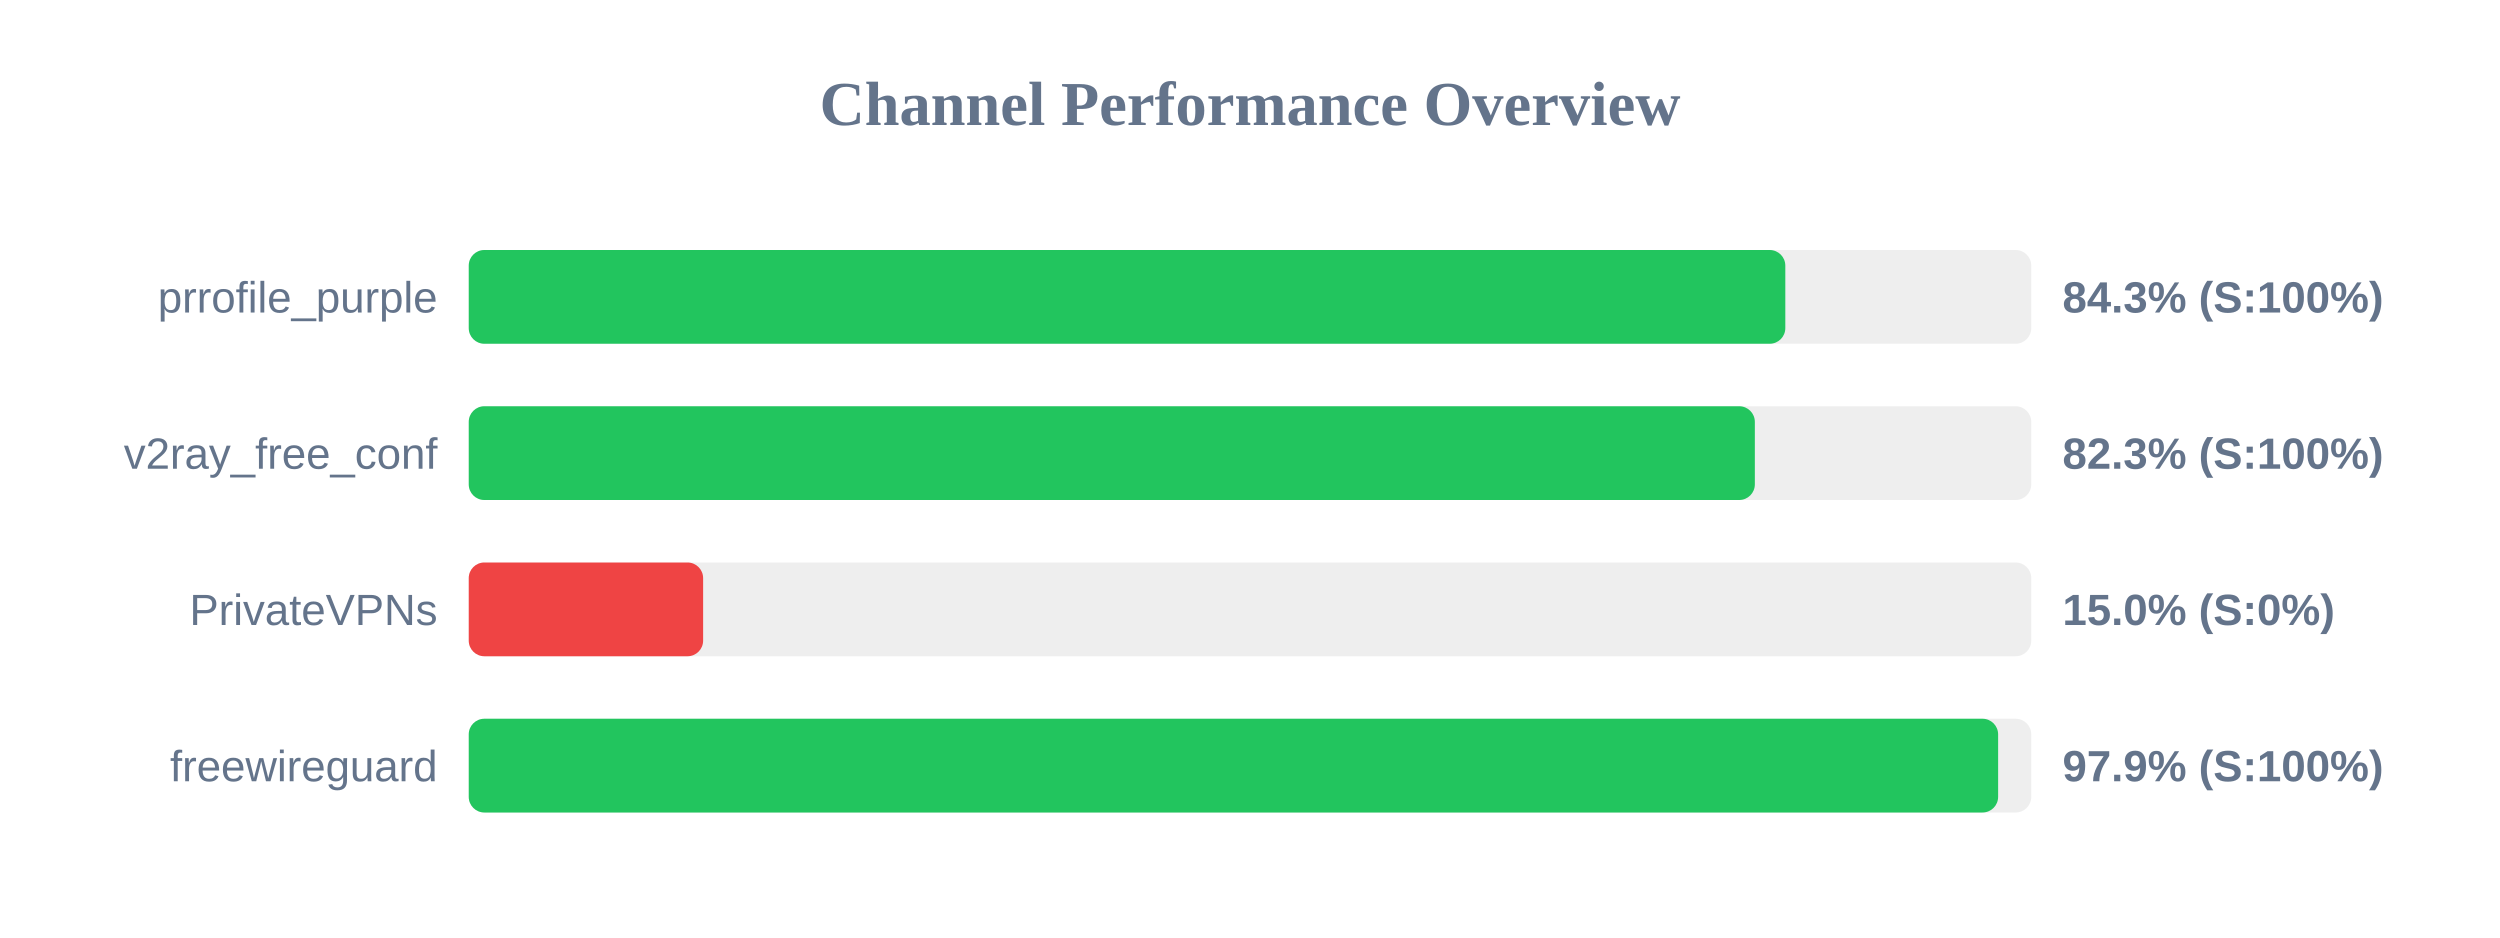
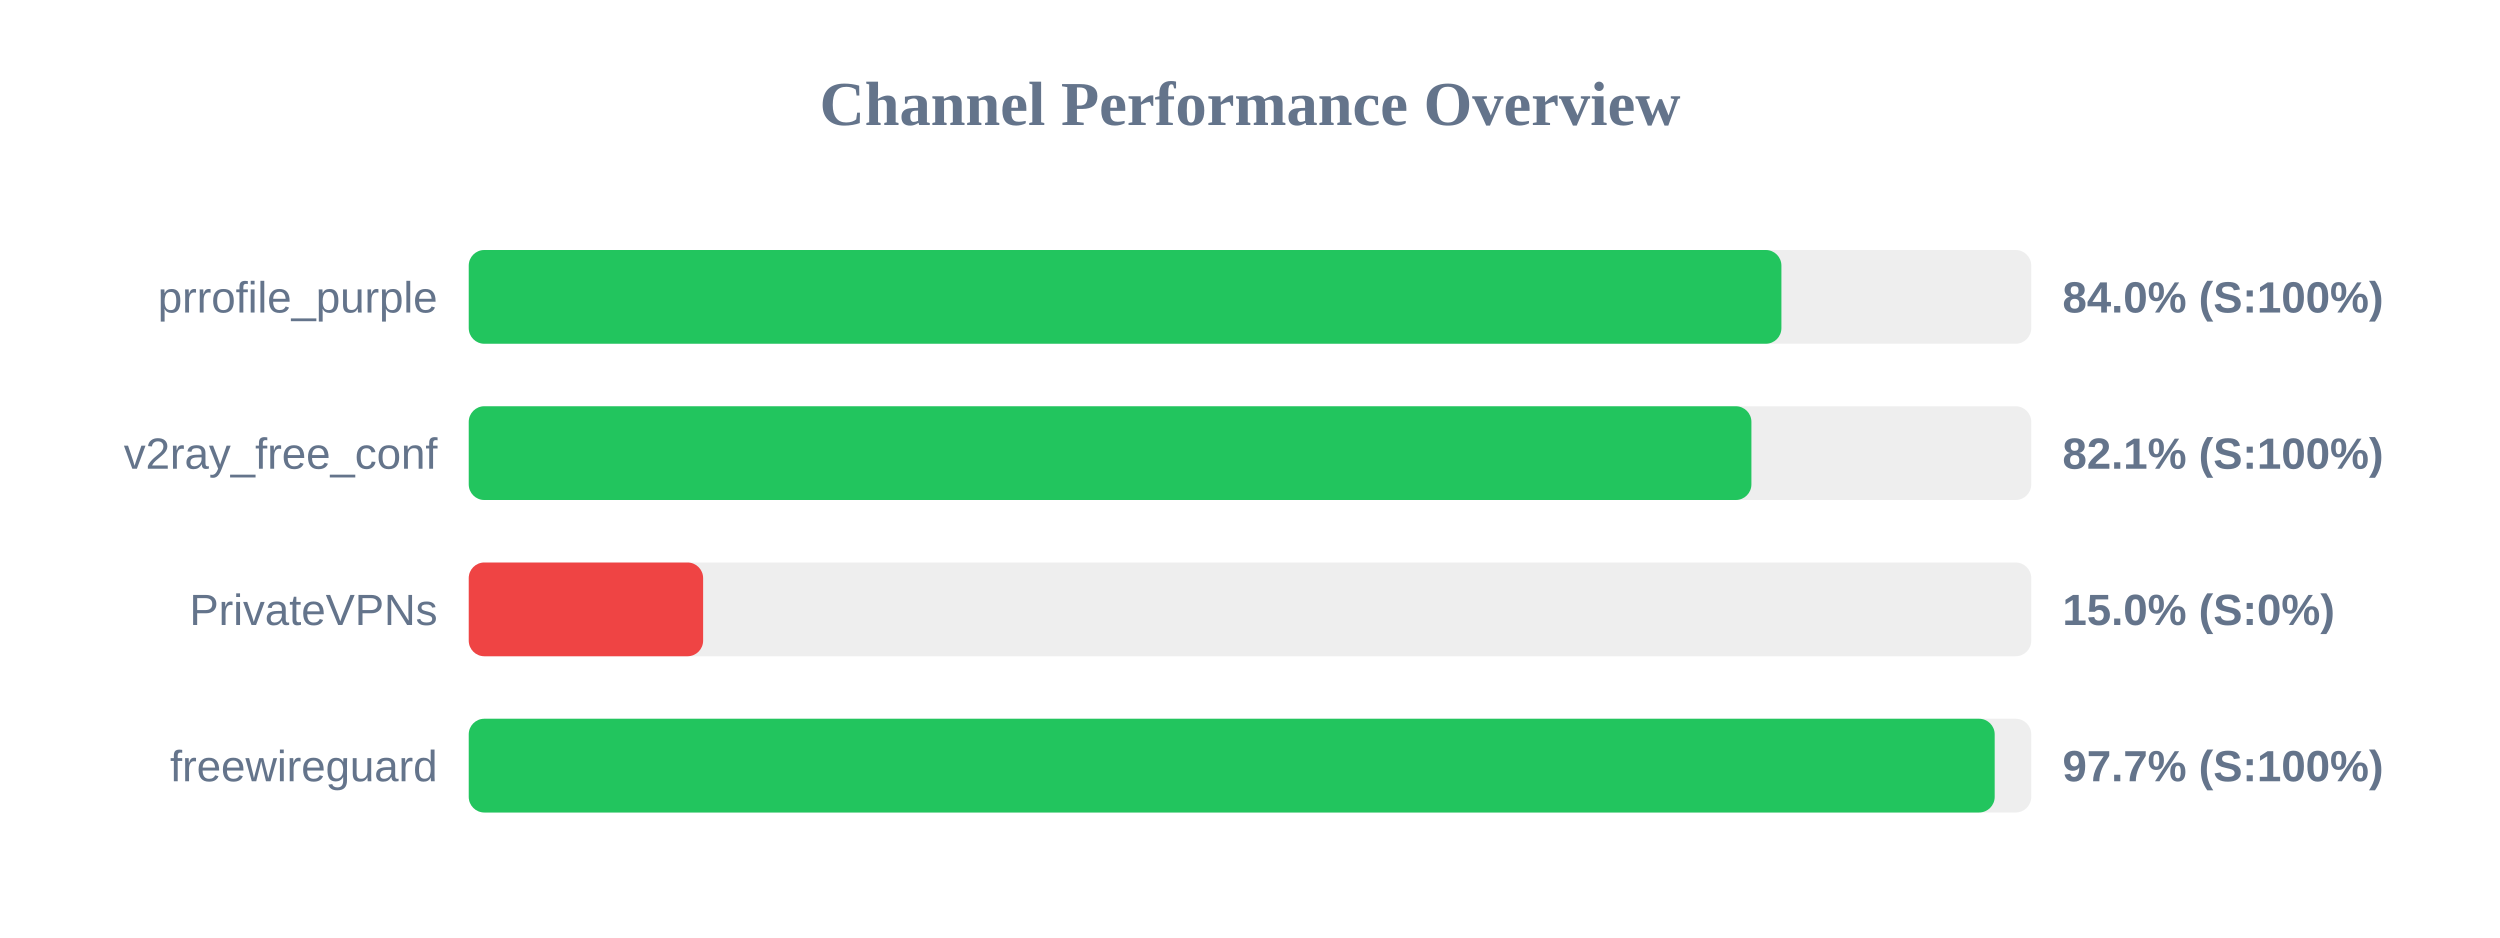
<svg xmlns="http://www.w3.org/2000/svg" width="800" height="300" version="1.1">
  <style>
        .row { font: 14px Arial; fill: #64748b; }
        .score { font: bold 14px Arial; fill: #64748b; }
    </style>
  <text x="400" y="40" text-anchor="middle" font-size="20px" font-weight="bold" fill="#64748b">Channel Performance Overview</text>
  <rect x="150" y="80" width="500" height="30" fill="#eee" rx="5" />
-   <rect x="150" y="80" width="421.3" height="30" fill="#22c55e" rx="5" />
+   <rect x="150" y="80" width="420.05" height="30" fill="#22c55e" rx="5" />
  <text x="140" y="100" text-anchor="end" class="row">prrofile_purple</text>
-   <text x="660" y="100" text-anchor="start" class="score">84.3% (S:100%)</text>
+   <text x="660" y="100" text-anchor="start" class="score">84.0% (S:100%)</text>
  <rect x="150" y="130" width="500" height="30" fill="#eee" rx="5" />
-   <rect x="150" y="130" width="411.55" height="30" fill="#22c55e" rx="5" />
+   <rect x="150" y="130" width="410.45" height="30" fill="#22c55e" rx="5" />
  <text x="140" y="150" text-anchor="end" class="row">v2ray_free_conf</text>
-   <text x="660" y="150" text-anchor="start" class="score">82.3% (S:100%)</text>
+   <text x="660" y="150" text-anchor="start" class="score">82.1% (S:100%)</text>
  <rect x="150" y="180" width="500" height="30" fill="#eee" rx="5" />
  <rect x="150" y="180" width="75.0" height="30" fill="#ef4444" rx="5" />
  <text x="140" y="200" text-anchor="end" class="row">PrivateVPNs</text>
  <text x="660" y="200" text-anchor="start" class="score">15.0% (S:0%)</text>
  <rect x="150" y="230" width="500" height="30" fill="#eee" rx="5" />
-   <rect x="150" y="230" width="489.4" height="30" fill="#22c55e" rx="5" />
+   <rect x="150" y="230" width="488.3" height="30" fill="#22c55e" rx="5" />
  <text x="140" y="250" text-anchor="end" class="row">freewireguard</text>
-   <text x="660" y="250" text-anchor="start" class="score">97.9% (S:100%)</text>
+   <text x="660" y="250" text-anchor="start" class="score">97.7% (S:100%)</text>
</svg>
